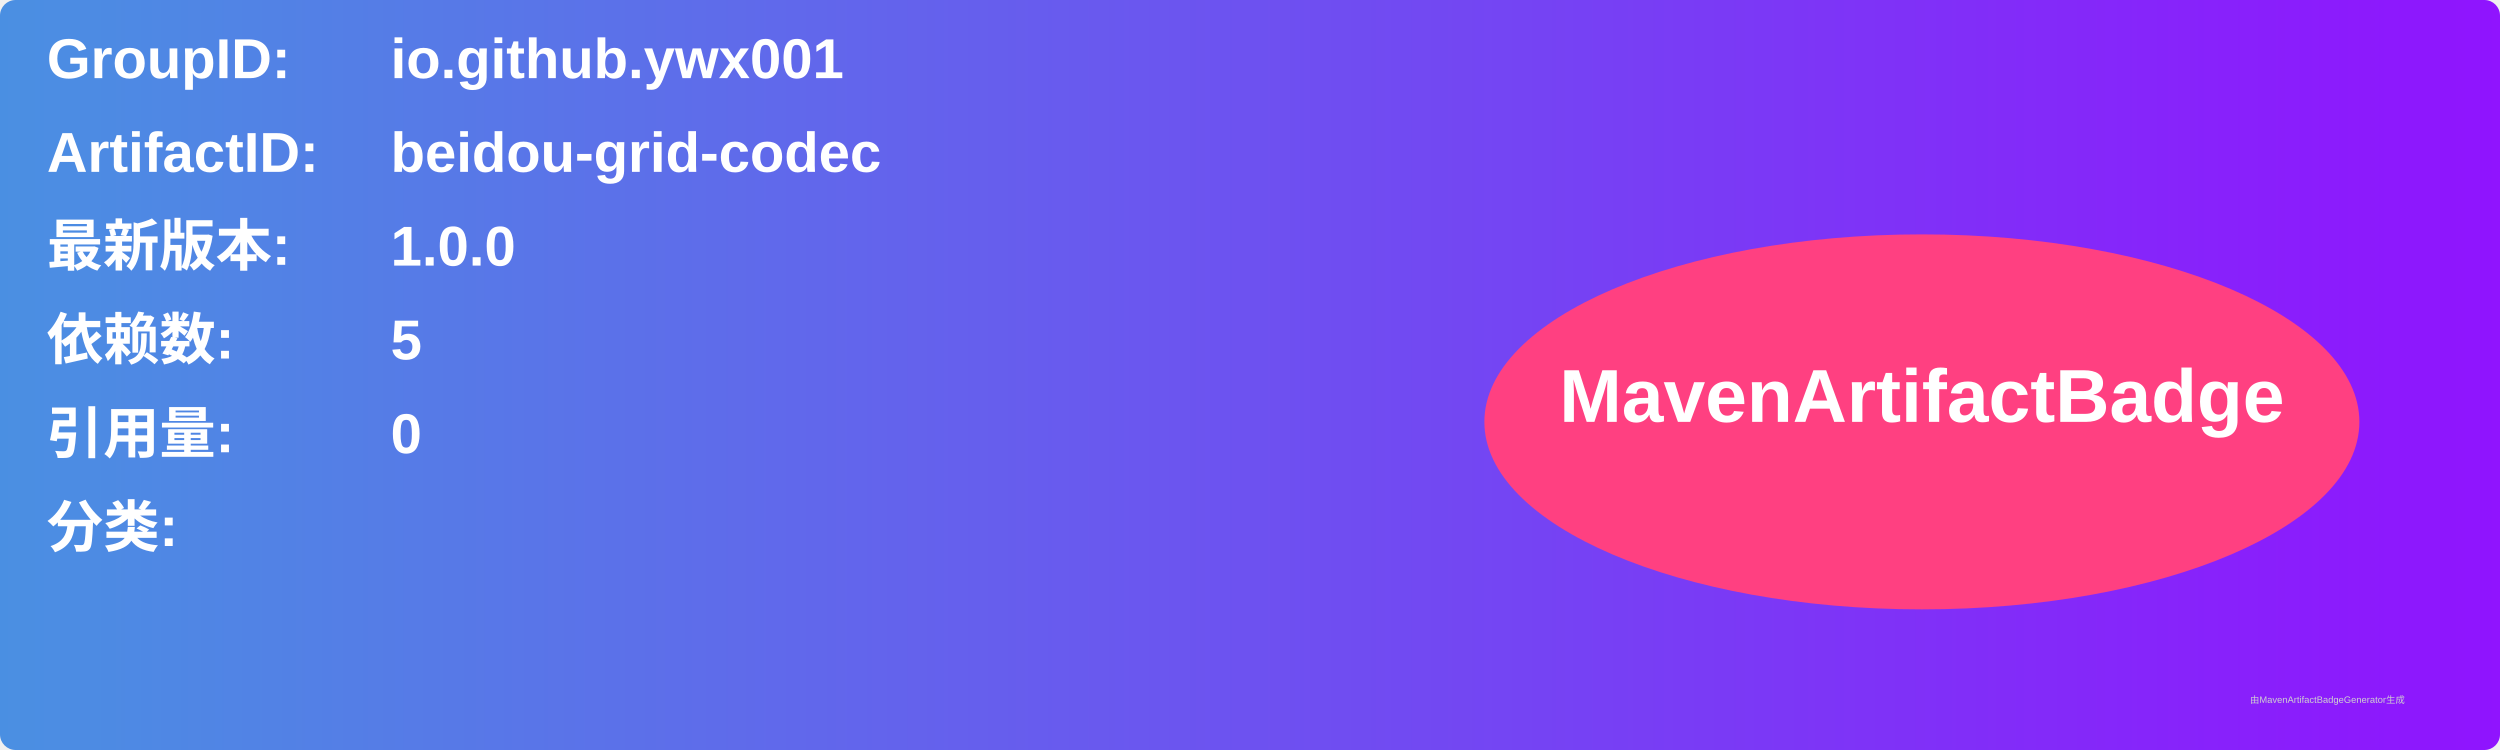
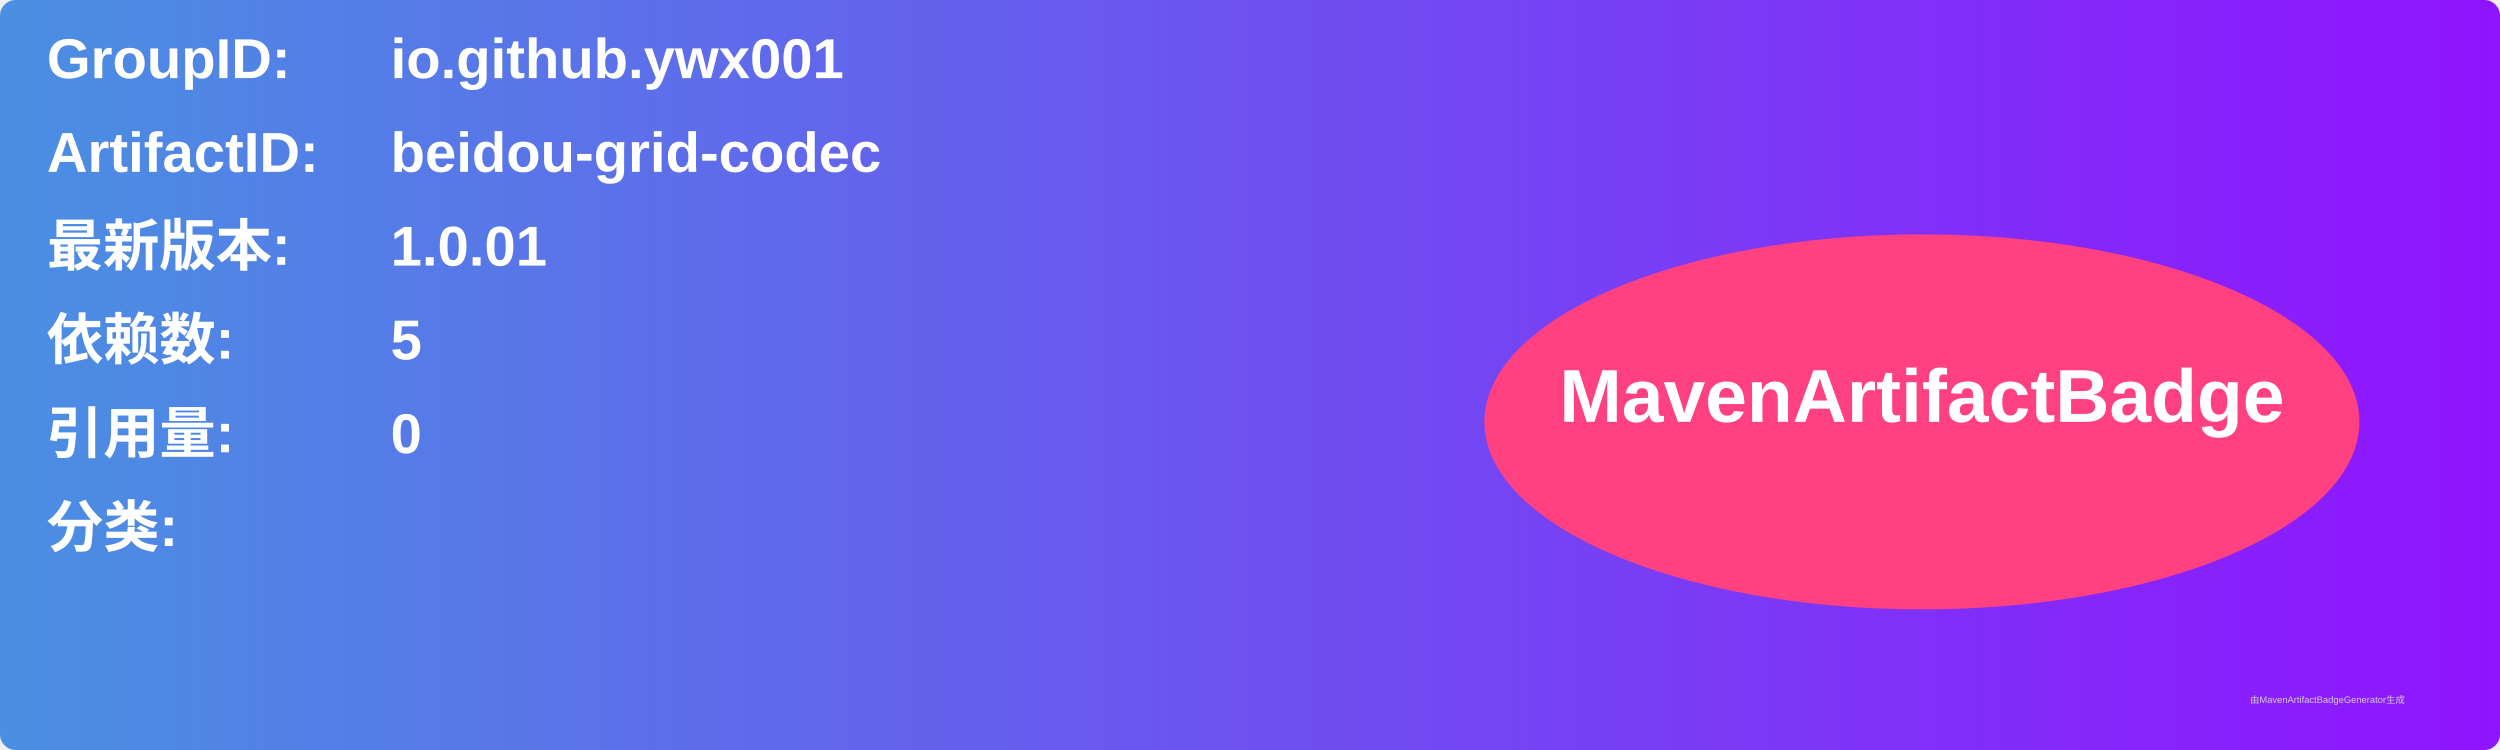
<svg xmlns="http://www.w3.org/2000/svg" width="800" height="240" viewBox="0 0 800 240">
  <linearGradient id="grad" x1="0%" y1="0%" x2="100%" y2="0%">
    <stop offset="0%" stop-color="#4a90e2" />
    <stop offset="100%" stop-color="#9013fe" />
  </linearGradient>
  <rect width="100%" height="100%" rx="5" ry="5" fill="url(#grad)" />
  <g transform="translate(15, 15)">
    <text x="0" y="10" font-family="Arial" font-size="18" fill="white" font-weight="bold" width="260">GroupID:</text>
    <text x="110" y="10" font-family="Arial" font-size="18" fill="white" font-weight="bold" width="460">io.github.ywx001</text>
    <text x="0" y="40" font-family="Arial" font-size="18" fill="white" font-weight="bold" width="260">ArtifactID:</text>
    <text x="110" y="40" font-family="Arial" font-size="18" fill="white" font-weight="bold" width="460">beidou-grid-codec</text>
    <text x="0" y="70" font-family="Arial" font-size="18" fill="white" font-weight="bold">最新版本:</text>
    <text x="110" y="70" font-family="Arial" font-size="18" fill="white" font-weight="bold">
-       <tspan font-weight="bold">1.0.0</tspan>
+       <tspan font-weight="bold">1.0.01</tspan>
    </text>
    <text x="0" y="100" font-family="Arial" font-size="18" fill="white" font-weight="bold">依赖数: </text>
    <text x="110" y="100" font-family="Arial" font-size="18" fill="white">
      <tspan font-weight="bold">5</tspan>
    </text>
    <text x="0" y="130" font-family="Arial" font-size="18" fill="white" font-weight="bold">引用量: </text>
    <text x="110" y="130" font-family="Arial" font-size="18" fill="white">
      <tspan font-weight="bold">0</tspan>
    </text>
    <text x="0" y="160" font-family="Arial" font-size="18" fill="white" font-weight="bold">分类:</text>
    <text x="10" y="190" font-family="Arial" font-size="10" fill="white">
      <tspan font-weight="bold" />
    </text>
    <ellipse cx="600" cy="120" rx="140" ry="60" fill="#ff4081" />
    <text x="600" y="120" text-anchor="middle" font-family="Arial" font-size="24" fill="white" font-weight="bold">MavenArtifactBadge</text>
  </g>
  <text x="720" y="225" font-family="Arial" font-size="3" fill="#d0d0d0">由MavenArtifactBadgeGenerator生成</text>
</svg>
